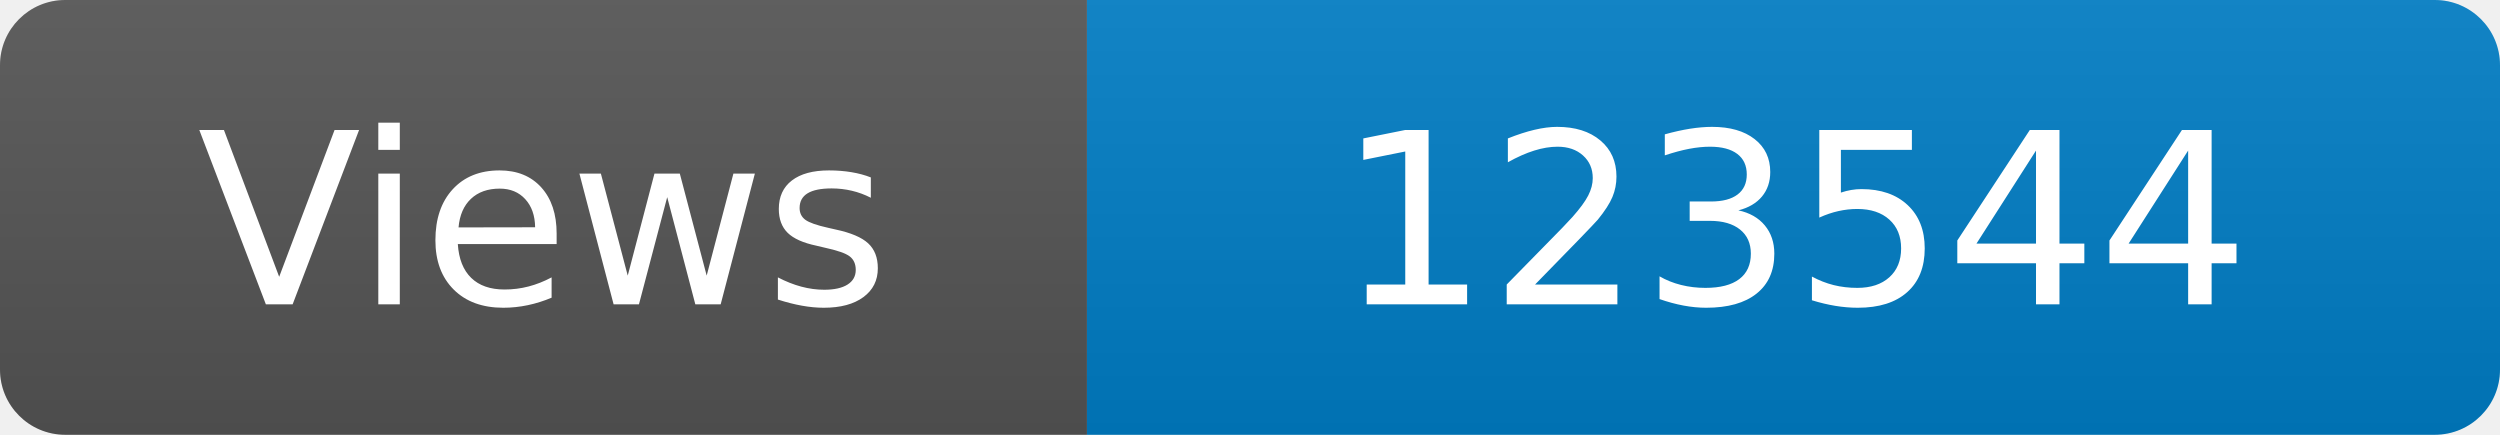
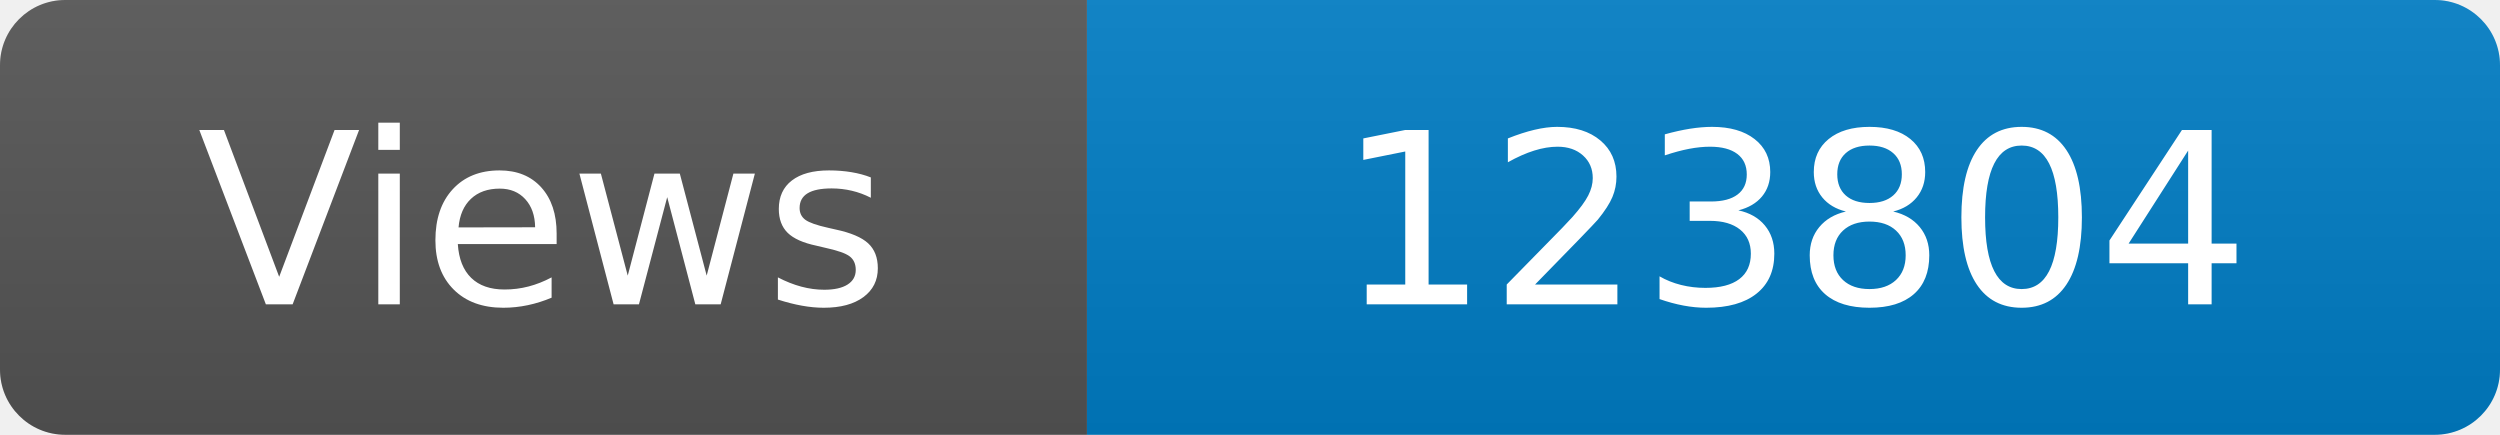
<svg xmlns="http://www.w3.org/2000/svg" width="115" height="20" role="img" aria-label="Maintained?: yes">
  <linearGradient id="s" x2="0" y2="100%">
    <stop offset="0" stop-color="#bbb" stop-opacity=".1" />
    <stop offset="1" stop-opacity=".1" />
  </linearGradient>
  <clipPath id="r">
    <rect width="115" height="20" rx="3" fill="#fff" />
  </clipPath>
  <g clip-path="url(#r)">
    <rect width="50" height="20" fill="#555" />
    <rect x="50" width="160" height="20" fill="#007ec6" />
    <rect width="115" height="20" fill="url(#s)" />
  </g>
  <g fill="#fff" text-anchor="middle" font-family="Verdana,Geneva,DejaVu Sans,sans-serif" font-size="110">
    <text x="250" y="140" transform="scale(.1)" fill="#fff">Views</text>
-     <text x="825" y="140" transform="scale(.1)" fill="#fff">123544</text>
+     <text x="825" y="140" transform="scale(.1)" fill="#fff">123804</text>
  </g>
</svg>
